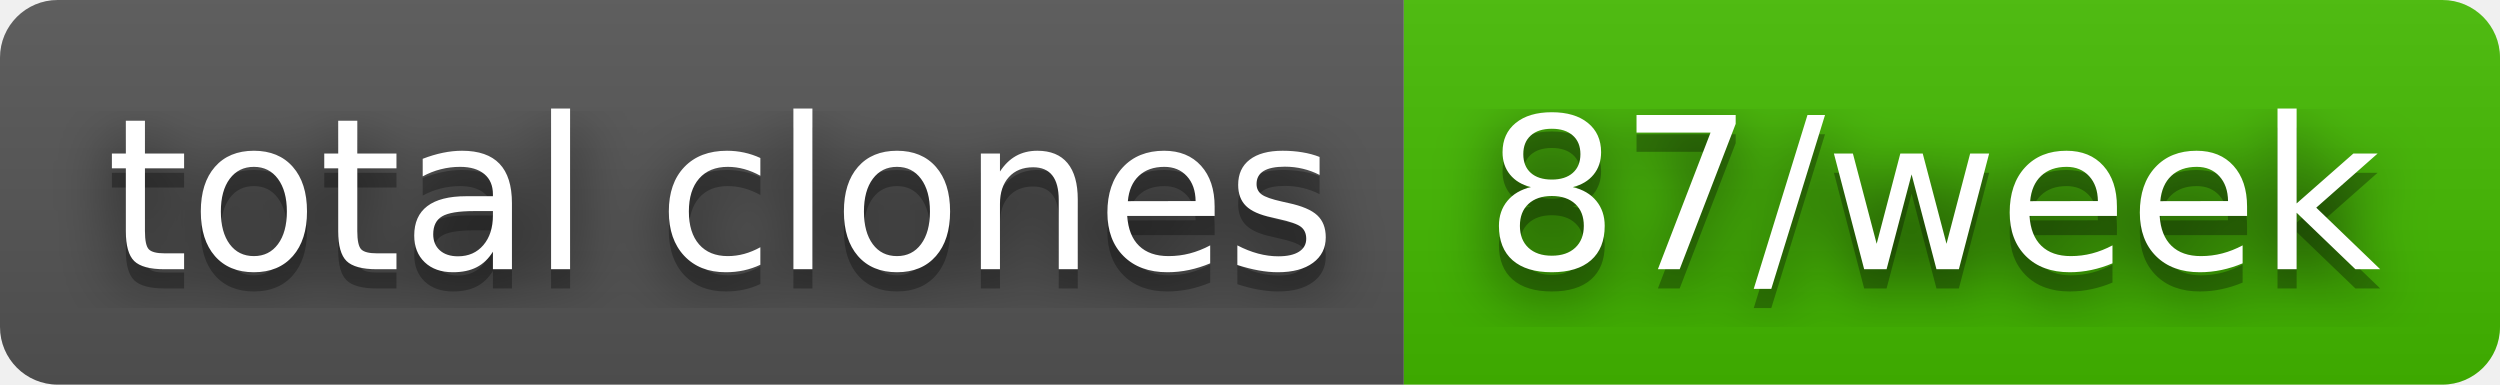
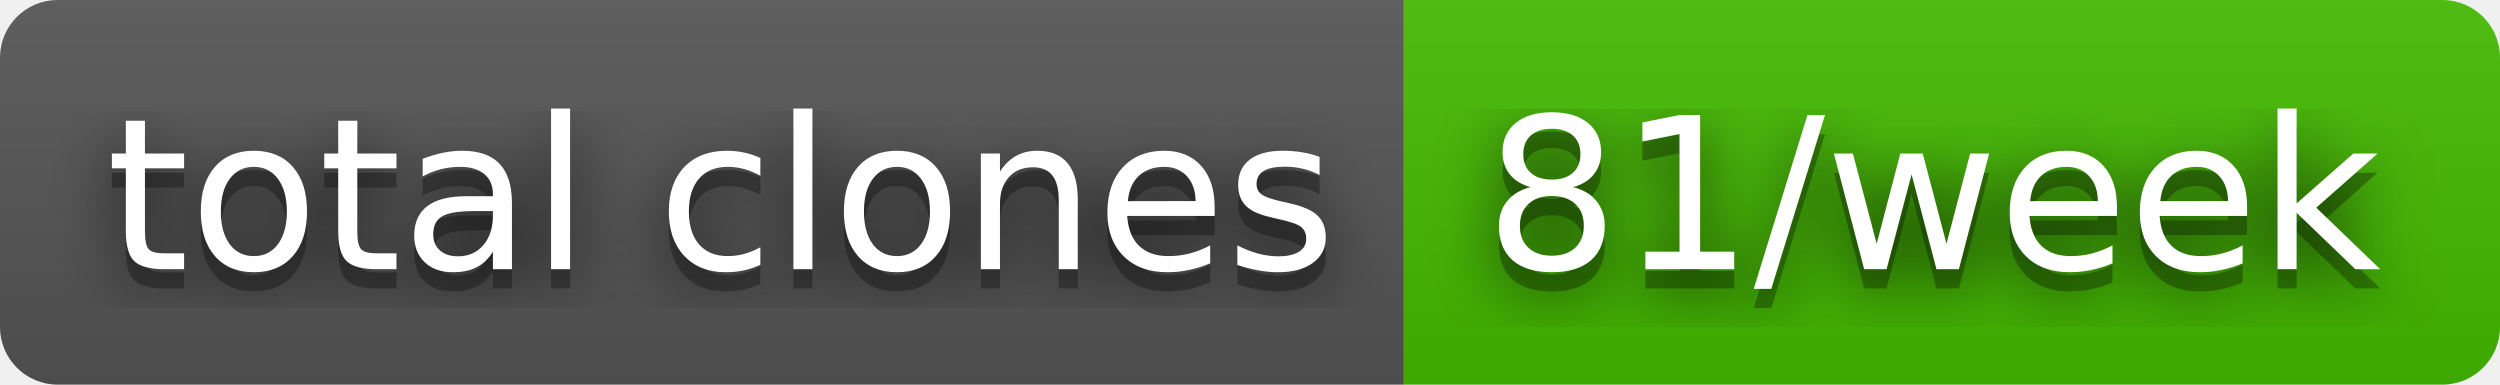
- <svg xmlns="http://www.w3.org/2000/svg" width="130" height="20" role="img" aria-label="total clones: 87/week">
+ <svg xmlns="http://www.w3.org/2000/svg" width="130" height="20" role="img" aria-label="total clones: 81/week">
  <filter id="blur">
    <feGaussianBlur in="SourceGraphic" stdDeviation="16" />
  </filter>
  <linearGradient id="s" x2="0" y2="100%">
    <stop offset="0" stop-color="#bbb" stop-opacity=".1" />
    <stop offset="1" stop-opacity=".1" />
  </linearGradient>
  <clipPath id="r">
    <rect width="130" height="20" rx="3" fill="#fff" />
  </clipPath>
  <g clip-path="url(#r)">
    <rect width="73" height="20" fill="#555" />
    <rect x="73" width="57" height="20" fill="#4b0" />
    <rect width="130" height="20" fill="url(#s)" />
  </g>
  <g fill="#fff" text-anchor="middle" font-family="Verdana,Geneva,DejaVu Sans,sans-serif" text-rendering="geometricPrecision" font-size="110">
    <text aria-hidden="true" x="375" y="150" fill="#010101" fill-opacity=".80" filter="url(#blur)" transform="scale(.1)" textLength="630">total clones</text>
    <text aria-hidden="true" x="375" y="150" fill="#010101" fill-opacity=".3" transform="scale(.1)" textLength="630">total clones</text>
    <text x="375" y="140" transform="scale(.1)" fill="#fff" textLength="630">total clones</text>
-     <text aria-hidden="true" x="1005" y="150" fill="#010101" fill-opacity=".80" filter="url(#blur)" transform="scale(.1)" textLength="470">87/week</text>
-     <text aria-hidden="true" x="1005" y="150" fill="#010101" fill-opacity=".3" transform="scale(.1)" textLength="470">87/week</text>
-     <text x="1005" y="140" transform="scale(.1)" fill="#fff" textLength="470">87/week</text>
+     <text aria-hidden="true" x="1005" y="150" fill="#010101" fill-opacity=".80" filter="url(#blur)" transform="scale(.1)" textLength="470">81/week</text>
+     <text aria-hidden="true" x="1005" y="150" fill="#010101" fill-opacity=".3" transform="scale(.1)" textLength="470">81/week</text>
+     <text x="1005" y="140" transform="scale(.1)" fill="#fff" textLength="470">81/week</text>
  </g>
</svg>
